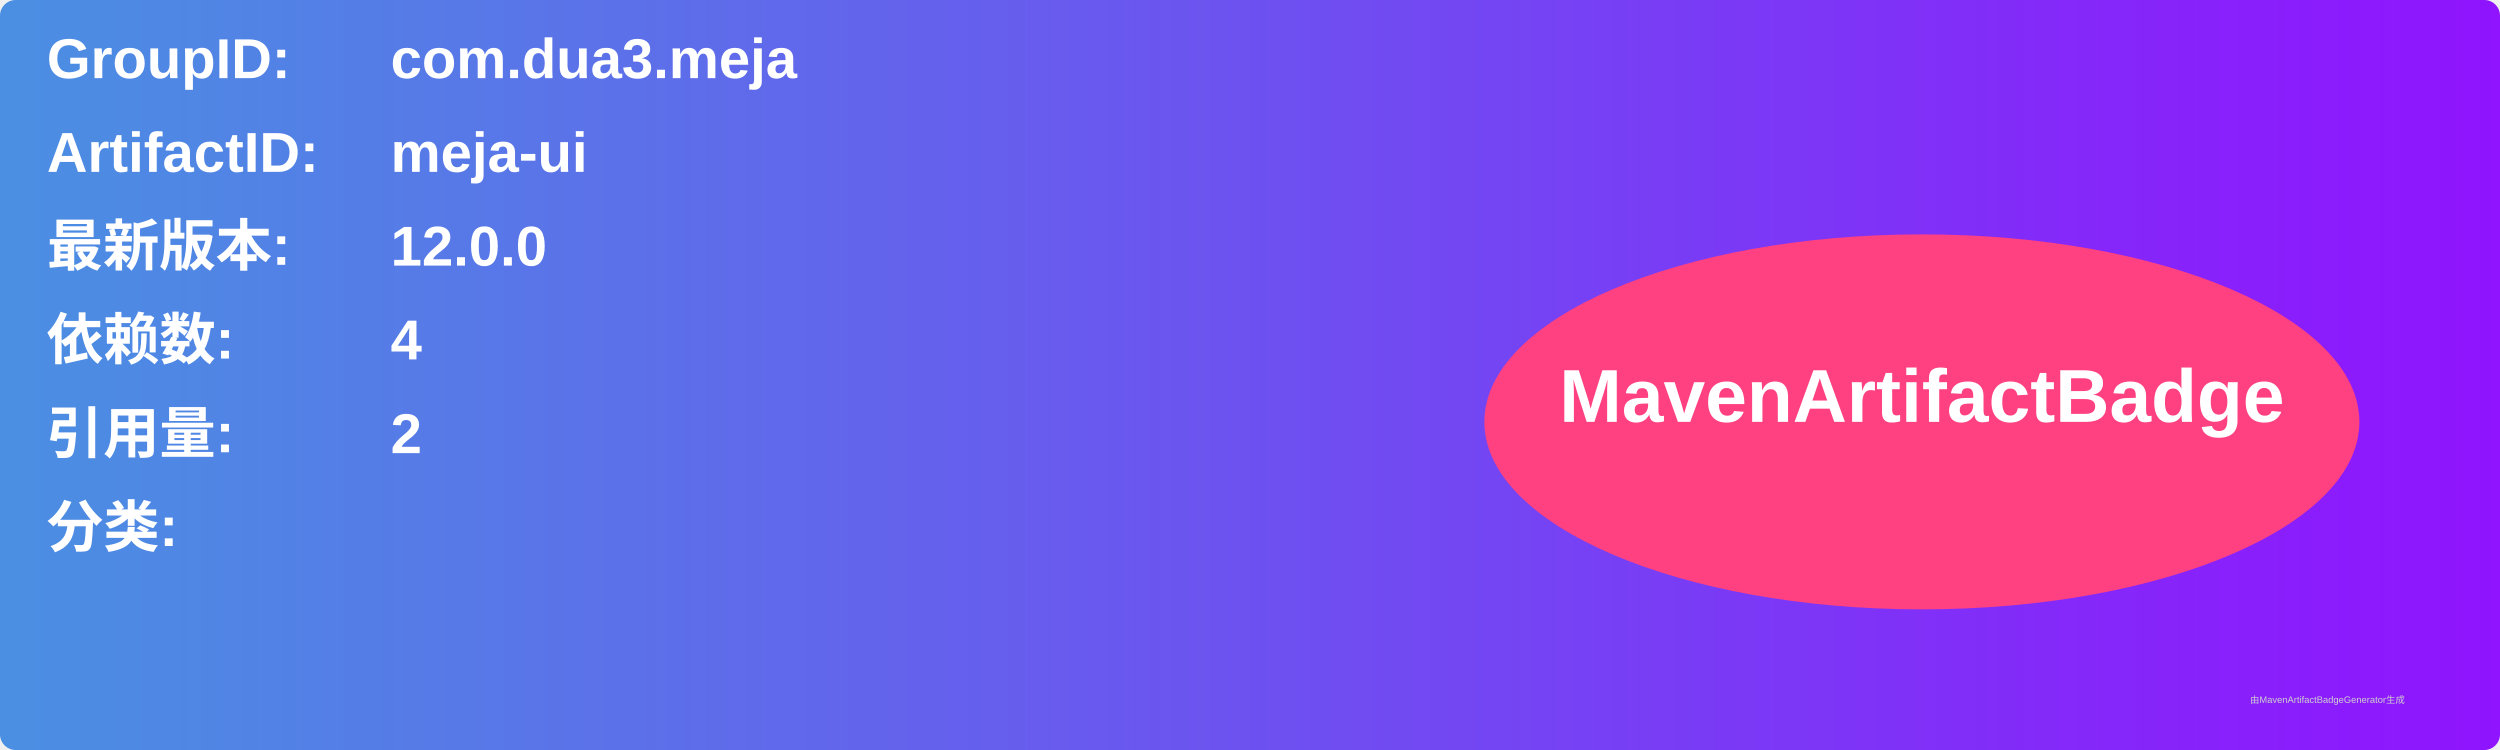
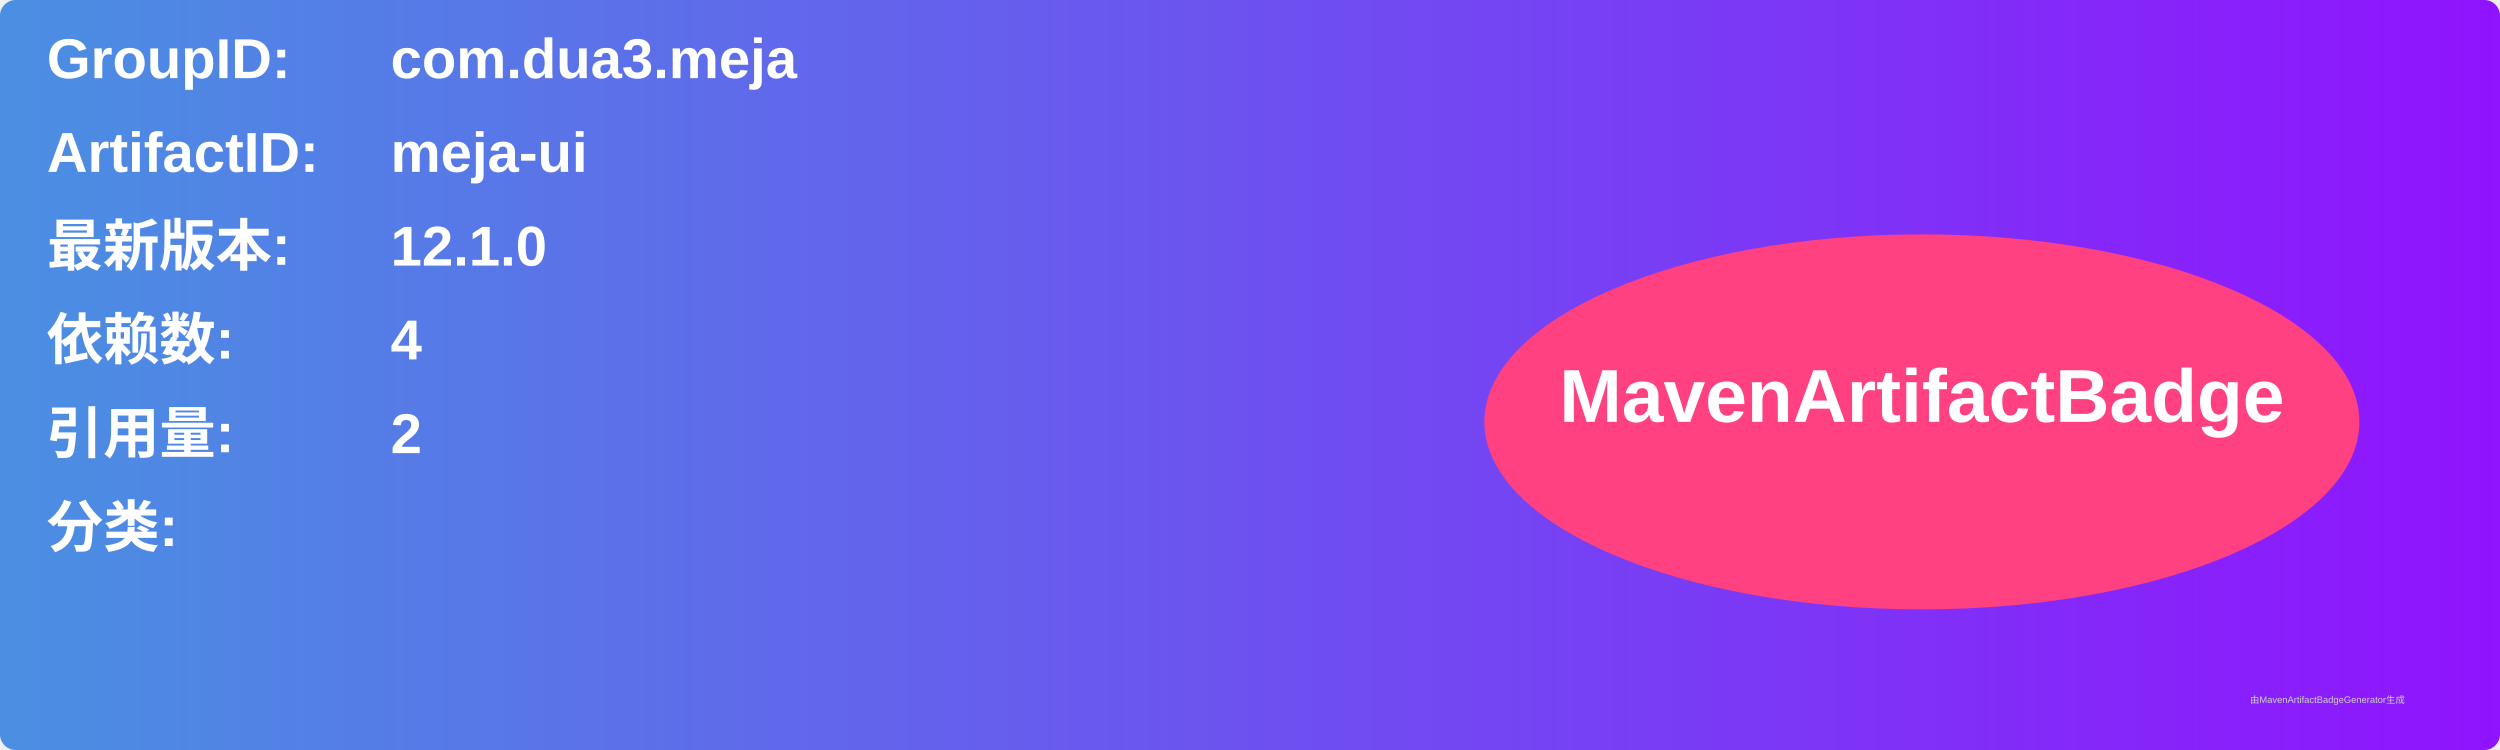
<svg xmlns="http://www.w3.org/2000/svg" width="800" height="240" viewBox="0 0 800 240">
  <linearGradient id="grad" x1="0%" y1="0%" x2="100%" y2="0%">
    <stop offset="0%" stop-color="#4a90e2" />
    <stop offset="100%" stop-color="#9013fe" />
  </linearGradient>
  <rect width="100%" height="100%" rx="5" ry="5" fill="url(#grad)" />
  <g transform="translate(15, 15)">
    <text x="0" y="10" font-family="Arial" font-size="18" fill="white" font-weight="bold" width="260">GroupID:</text>
    <text x="110" y="10" font-family="Arial" font-size="18" fill="white" font-weight="bold" width="460">com.dua3.meja</text>
    <text x="0" y="40" font-family="Arial" font-size="18" fill="white" font-weight="bold" width="260">ArtifactID:</text>
    <text x="110" y="40" font-family="Arial" font-size="18" fill="white" font-weight="bold" width="460">meja-ui</text>
    <text x="0" y="70" font-family="Arial" font-size="18" fill="white" font-weight="bold">最新版本:</text>
    <text x="110" y="70" font-family="Arial" font-size="18" fill="white" font-weight="bold">
-       <tspan font-weight="bold">12.0.0</tspan>
+       <tspan font-weight="bold">12.1.0</tspan>
    </text>
    <text x="0" y="100" font-family="Arial" font-size="18" fill="white" font-weight="bold">依赖数: </text>
    <text x="110" y="100" font-family="Arial" font-size="18" fill="white">
      <tspan font-weight="bold">4</tspan>
    </text>
    <text x="0" y="130" font-family="Arial" font-size="18" fill="white" font-weight="bold">引用量: </text>
    <text x="110" y="130" font-family="Arial" font-size="18" fill="white">
      <tspan font-weight="bold">2</tspan>
    </text>
    <text x="0" y="160" font-family="Arial" font-size="18" fill="white" font-weight="bold">分类:</text>
    <text x="10" y="190" font-family="Arial" font-size="10" fill="white">
      <tspan font-weight="bold" />
    </text>
    <ellipse cx="600" cy="120" rx="140" ry="60" fill="#ff4081" />
    <text x="600" y="120" text-anchor="middle" font-family="Arial" font-size="24" fill="white" font-weight="bold">MavenArtifactBadge</text>
  </g>
  <text x="720" y="225" font-family="Arial" font-size="3" fill="#d0d0d0">由MavenArtifactBadgeGenerator生成</text>
</svg>
